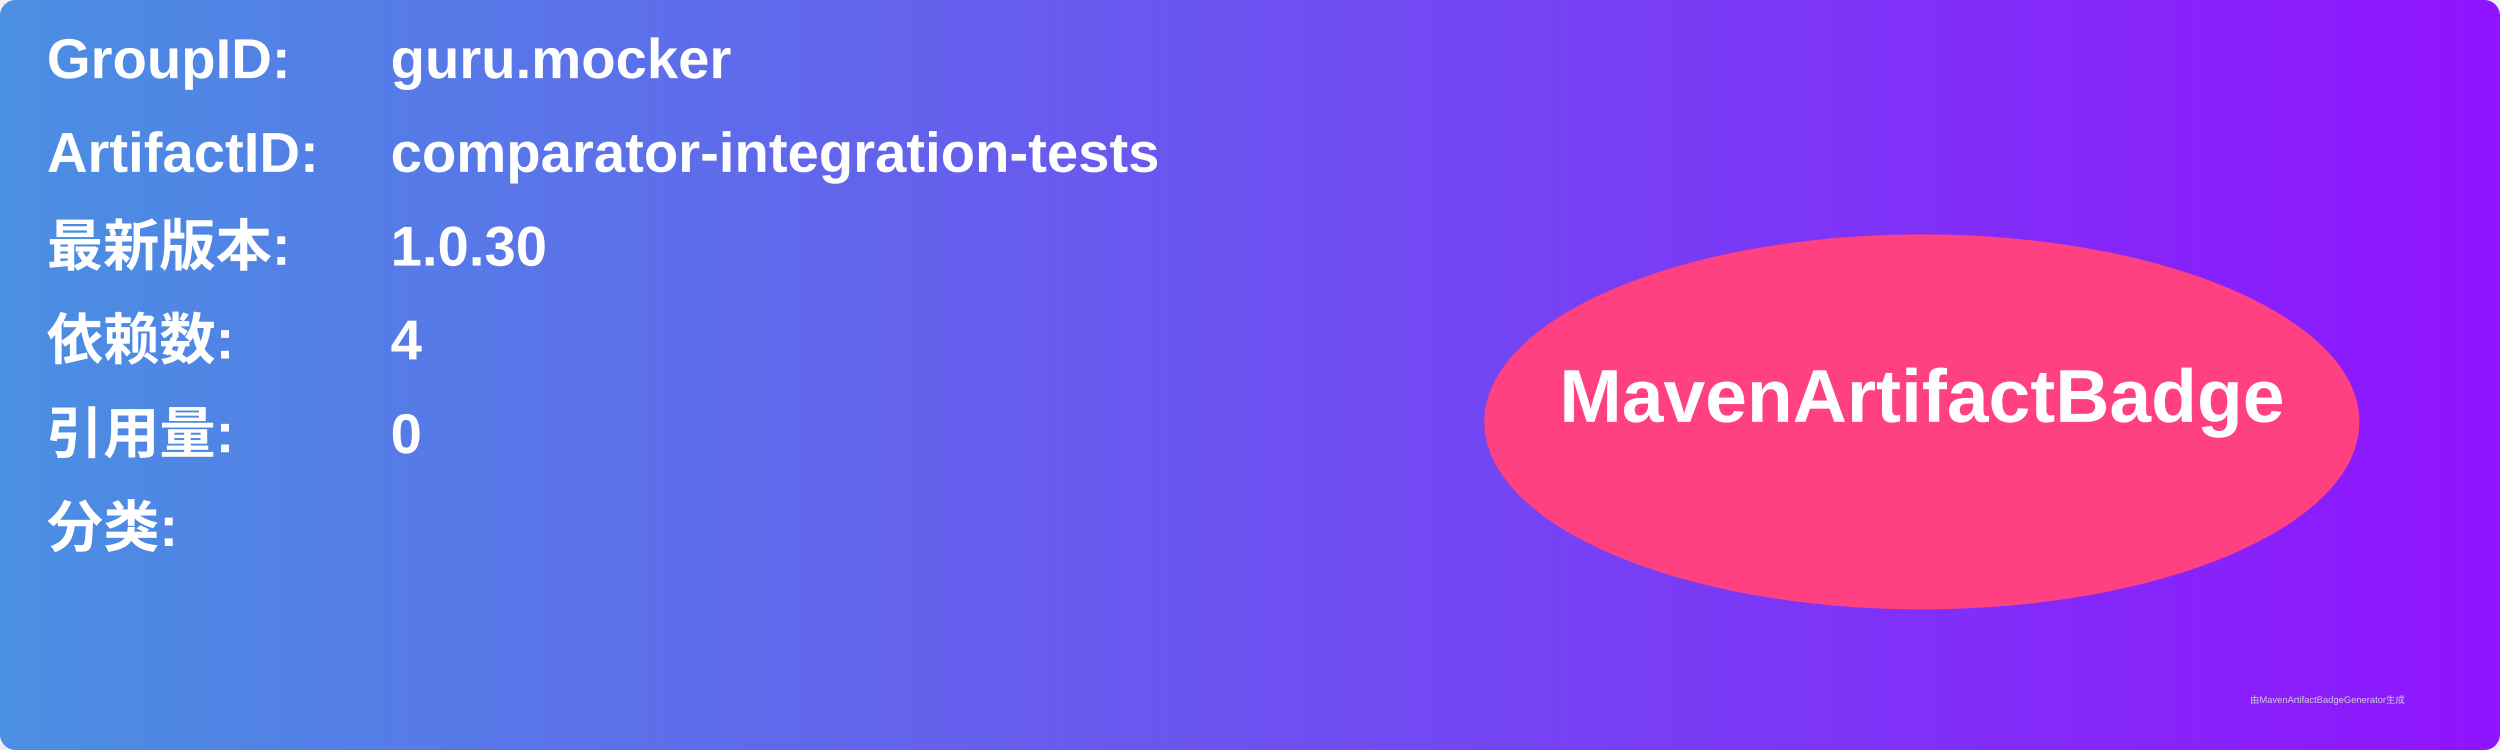
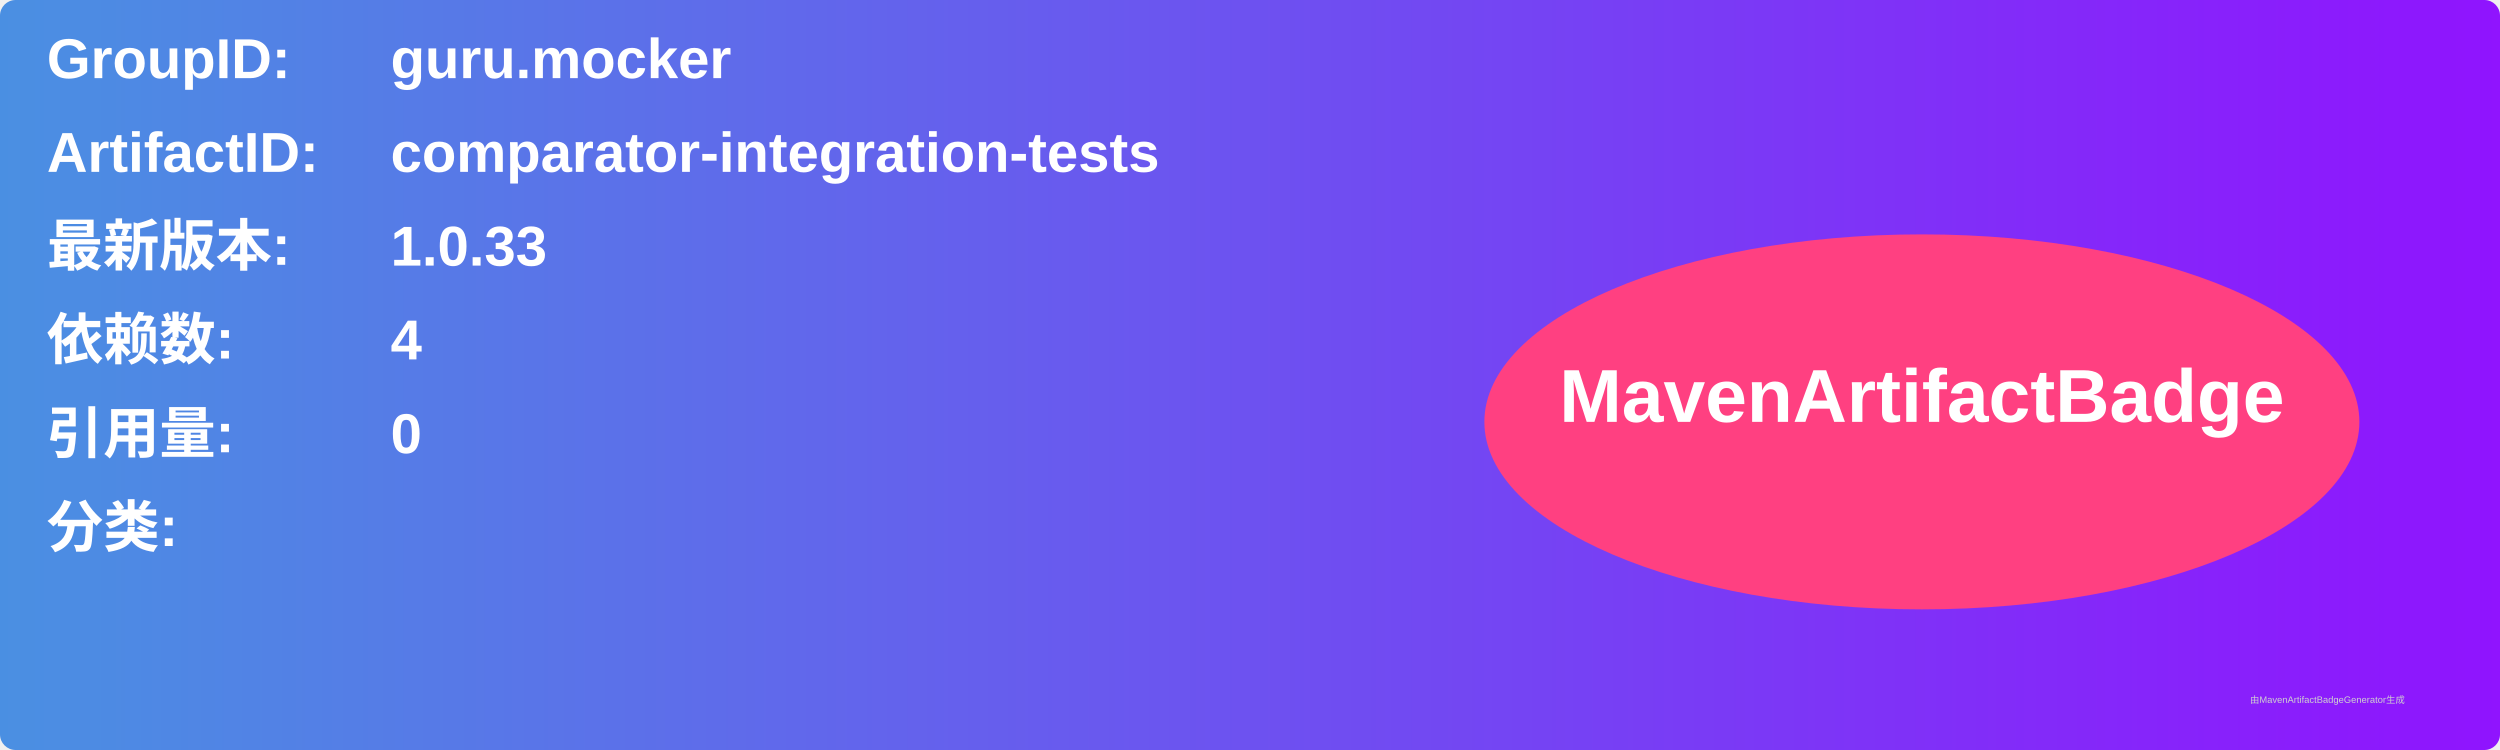
<svg xmlns="http://www.w3.org/2000/svg" width="800" height="240" viewBox="0 0 800 240">
  <linearGradient id="grad" x1="0%" y1="0%" x2="100%" y2="0%">
    <stop offset="0%" stop-color="#4a90e2" />
    <stop offset="100%" stop-color="#9013fe" />
  </linearGradient>
  <rect width="100%" height="100%" rx="5" ry="5" fill="url(#grad)" />
  <g transform="translate(15, 15)">
    <text x="0" y="10" font-family="Arial" font-size="18" fill="white" font-weight="bold" width="260">GroupID:</text>
    <text x="110" y="10" font-family="Arial" font-size="18" fill="white" font-weight="bold" width="460">guru.mocker</text>
    <text x="0" y="40" font-family="Arial" font-size="18" fill="white" font-weight="bold" width="260">ArtifactID:</text>
    <text x="110" y="40" font-family="Arial" font-size="18" fill="white" font-weight="bold" width="460">comparator-integration-tests</text>
    <text x="0" y="70" font-family="Arial" font-size="18" fill="white" font-weight="bold">最新版本:</text>
    <text x="110" y="70" font-family="Arial" font-size="18" fill="white" font-weight="bold">
-       <tspan font-weight="bold">1.0.30</tspan>
+       <tspan font-weight="bold">1.0.33</tspan>
    </text>
    <text x="0" y="100" font-family="Arial" font-size="18" fill="white" font-weight="bold">依赖数: </text>
    <text x="110" y="100" font-family="Arial" font-size="18" fill="white">
      <tspan font-weight="bold">4</tspan>
    </text>
    <text x="0" y="130" font-family="Arial" font-size="18" fill="white" font-weight="bold">引用量: </text>
    <text x="110" y="130" font-family="Arial" font-size="18" fill="white">
      <tspan font-weight="bold">0</tspan>
    </text>
    <text x="0" y="160" font-family="Arial" font-size="18" fill="white" font-weight="bold">分类:</text>
    <text x="10" y="190" font-family="Arial" font-size="10" fill="white">
      <tspan font-weight="bold" />
    </text>
    <ellipse cx="600" cy="120" rx="140" ry="60" fill="#ff4081" />
    <text x="600" y="120" text-anchor="middle" font-family="Arial" font-size="24" fill="white" font-weight="bold">MavenArtifactBadge</text>
  </g>
  <text x="720" y="225" font-family="Arial" font-size="3" fill="#d0d0d0">由MavenArtifactBadgeGenerator生成</text>
</svg>
